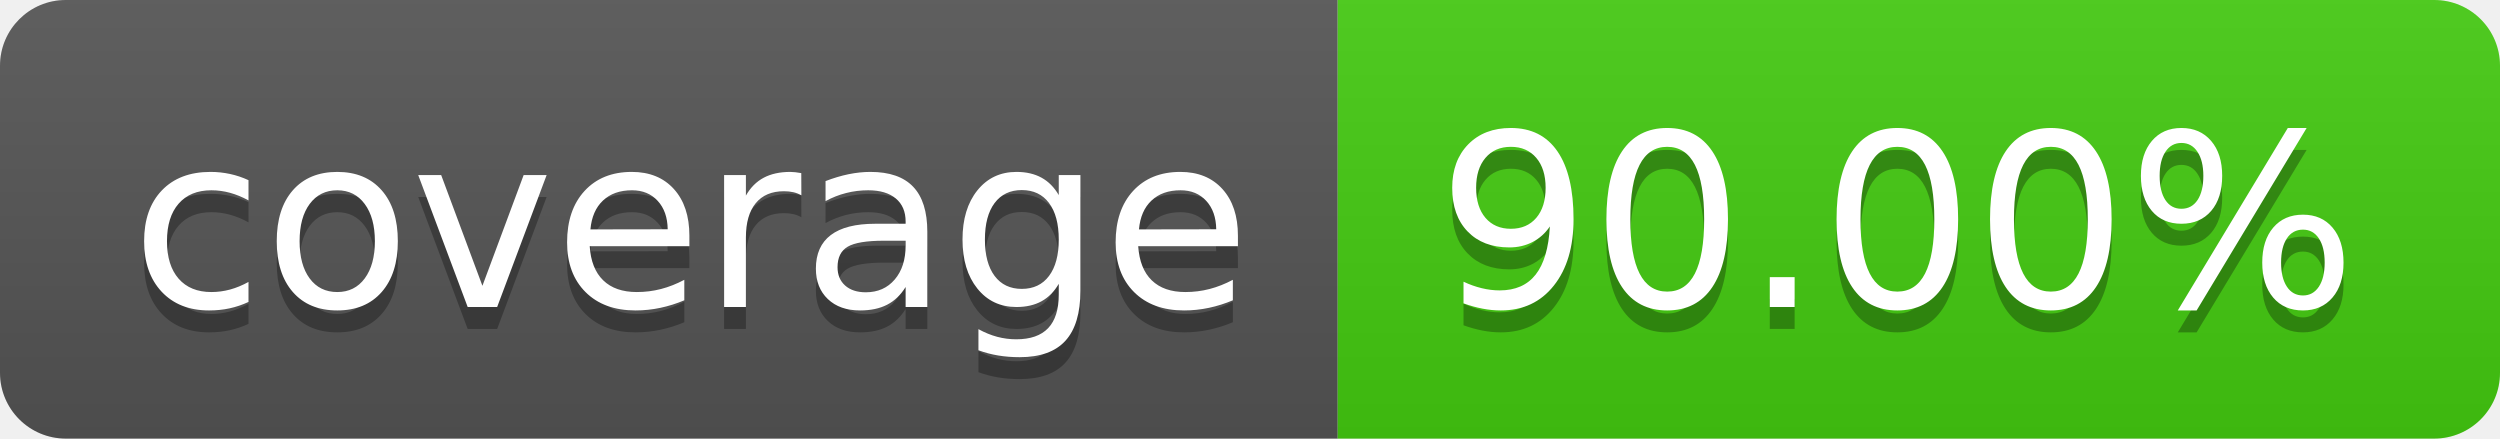
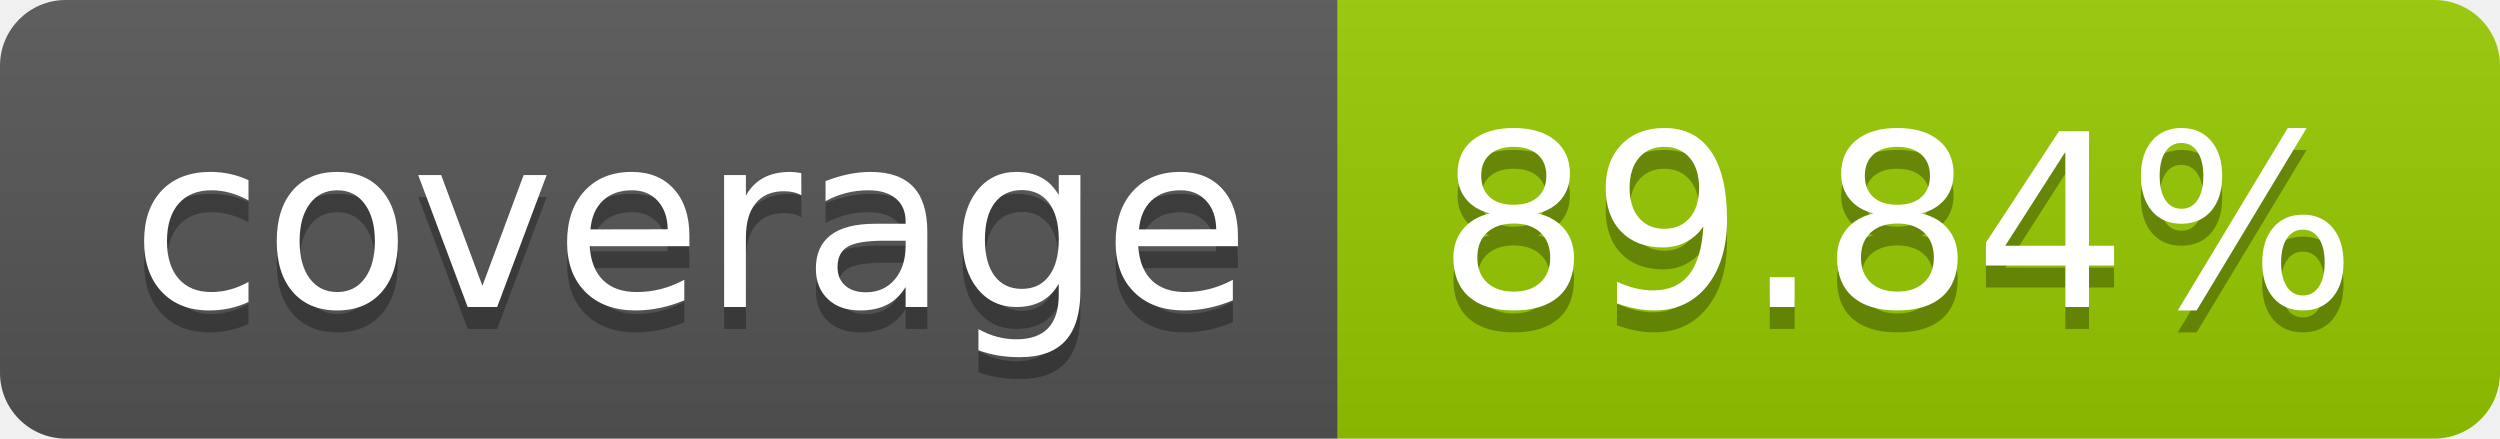
- <svg xmlns="http://www.w3.org/2000/svg" width="114" height="20" role="img" aria-label="coverage: 90.00%">
+ <svg xmlns="http://www.w3.org/2000/svg" width="114" height="20" role="img" aria-label="coverage: 89.84%">
  <linearGradient id="s" x2="0" y2="100%">
    <stop offset="0" stop-color="#bbb" stop-opacity=".1" />
    <stop offset="1" stop-opacity=".1" />
  </linearGradient>
  <clipPath id="r">
    <rect width="114" height="20" rx="3" fill="#fff" />
  </clipPath>
  <g clip-path="url(#r)">
    <rect width="61" height="20" fill="#555" />
-     <rect x="61" width="53" height="20" fill="#4c1" />
+     <rect x="61" width="53" height="20" fill="#97ca00" />
    <rect width="114" height="20" fill="url(#s)" />
  </g>
  <g fill="#fff" text-anchor="middle" font-family="Verdana,Geneva,DejaVu Sans,sans-serif" text-rendering="geometricPrecision" font-size="110">
    <text aria-hidden="true" x="315" y="150" fill="#010101" fill-opacity=".3" transform="scale(.1)" textLength="510">coverage</text>
    <text x="315" y="140" transform="scale(.1)" fill="#fff" textLength="510">coverage</text>
-     <text aria-hidden="true" x="865" y="150" fill="#010101" fill-opacity=".3" transform="scale(.1)" textLength="430">90.00%</text>
-     <text x="865" y="140" transform="scale(.1)" fill="#fff" textLength="430">90.00%</text>
+     <text aria-hidden="true" x="865" y="150" fill="#010101" fill-opacity=".3" transform="scale(.1)" textLength="430">89.84%</text>
+     <text x="865" y="140" transform="scale(.1)" fill="#fff" textLength="430">89.84%</text>
  </g>
</svg>
